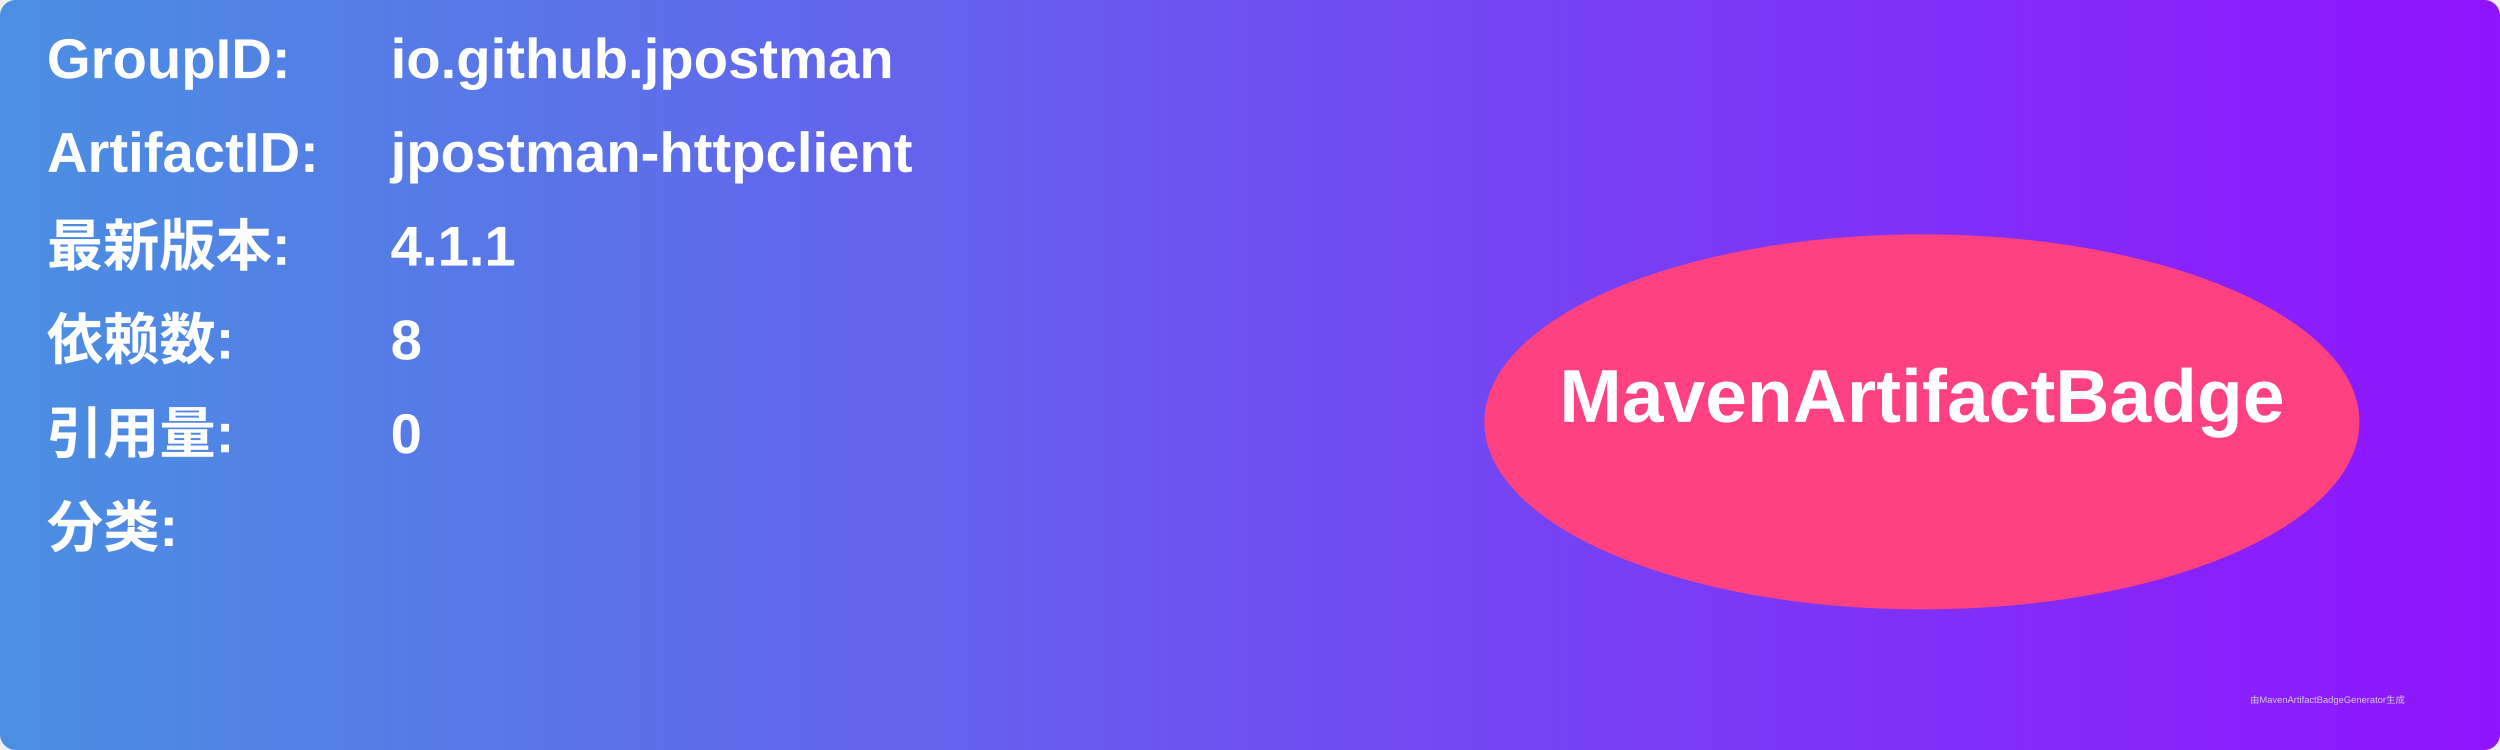
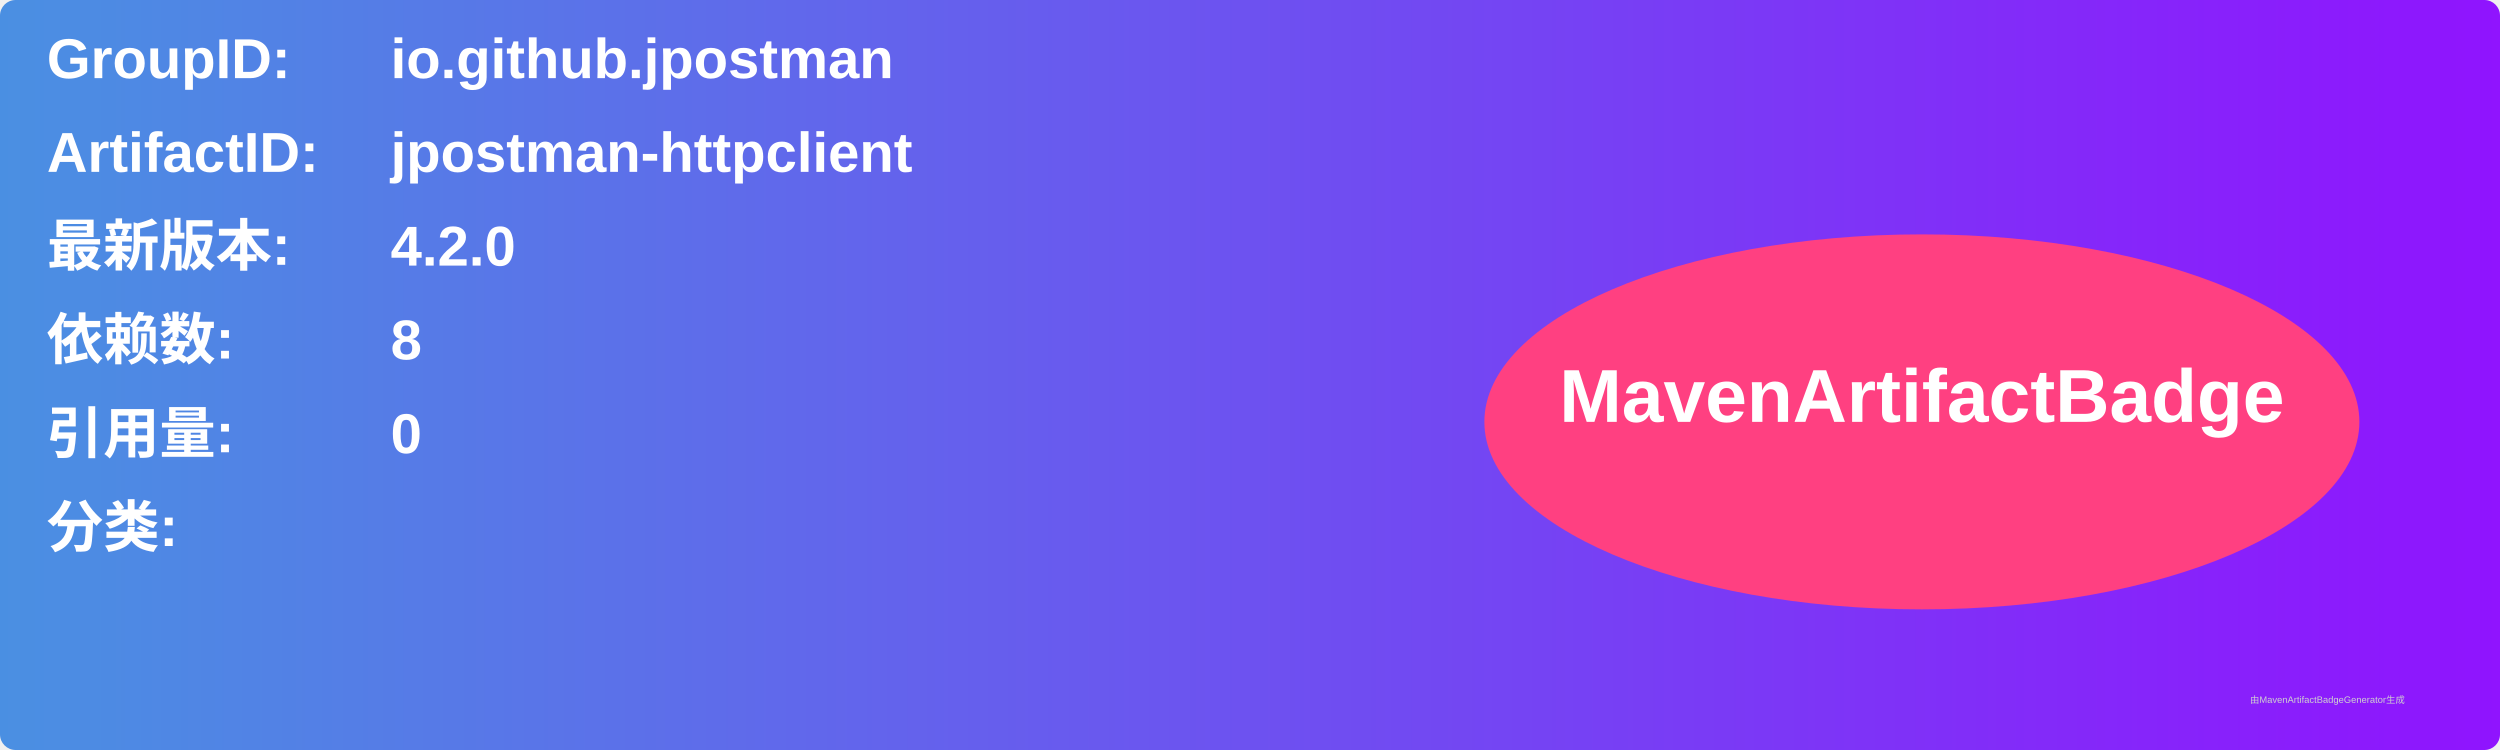
<svg xmlns="http://www.w3.org/2000/svg" width="800" height="240" viewBox="0 0 800 240">
  <linearGradient id="grad" x1="0%" y1="0%" x2="100%" y2="0%">
    <stop offset="0%" stop-color="#4a90e2" />
    <stop offset="100%" stop-color="#9013fe" />
  </linearGradient>
  <rect width="100%" height="100%" rx="5" ry="5" fill="url(#grad)" />
  <g transform="translate(15, 15)">
    <text x="0" y="10" font-family="Arial" font-size="18" fill="white" font-weight="bold" width="260">GroupID:</text>
    <text x="110" y="10" font-family="Arial" font-size="18" fill="white" font-weight="bold" width="460">io.github.jpostman</text>
    <text x="0" y="40" font-family="Arial" font-size="18" fill="white" font-weight="bold" width="260">ArtifactID:</text>
    <text x="110" y="40" font-family="Arial" font-size="18" fill="white" font-weight="bold" width="460">jpostman-httpclient</text>
    <text x="0" y="70" font-family="Arial" font-size="18" fill="white" font-weight="bold">最新版本:</text>
    <text x="110" y="70" font-family="Arial" font-size="18" fill="white" font-weight="bold">
-       <tspan font-weight="bold">4.1.1</tspan>
+       <tspan font-weight="bold">4.2.0</tspan>
    </text>
    <text x="0" y="100" font-family="Arial" font-size="18" fill="white" font-weight="bold">依赖数: </text>
    <text x="110" y="100" font-family="Arial" font-size="18" fill="white">
      <tspan font-weight="bold">8</tspan>
    </text>
    <text x="0" y="130" font-family="Arial" font-size="18" fill="white" font-weight="bold">引用量: </text>
    <text x="110" y="130" font-family="Arial" font-size="18" fill="white">
      <tspan font-weight="bold">0</tspan>
    </text>
    <text x="0" y="160" font-family="Arial" font-size="18" fill="white" font-weight="bold">分类:</text>
    <text x="10" y="190" font-family="Arial" font-size="10" fill="white">
      <tspan font-weight="bold" />
    </text>
    <ellipse cx="600" cy="120" rx="140" ry="60" fill="#ff4081" />
    <text x="600" y="120" text-anchor="middle" font-family="Arial" font-size="24" fill="white" font-weight="bold">MavenArtifactBadge</text>
  </g>
  <text x="720" y="225" font-family="Arial" font-size="3" fill="#d0d0d0">由MavenArtifactBadgeGenerator生成</text>
</svg>
